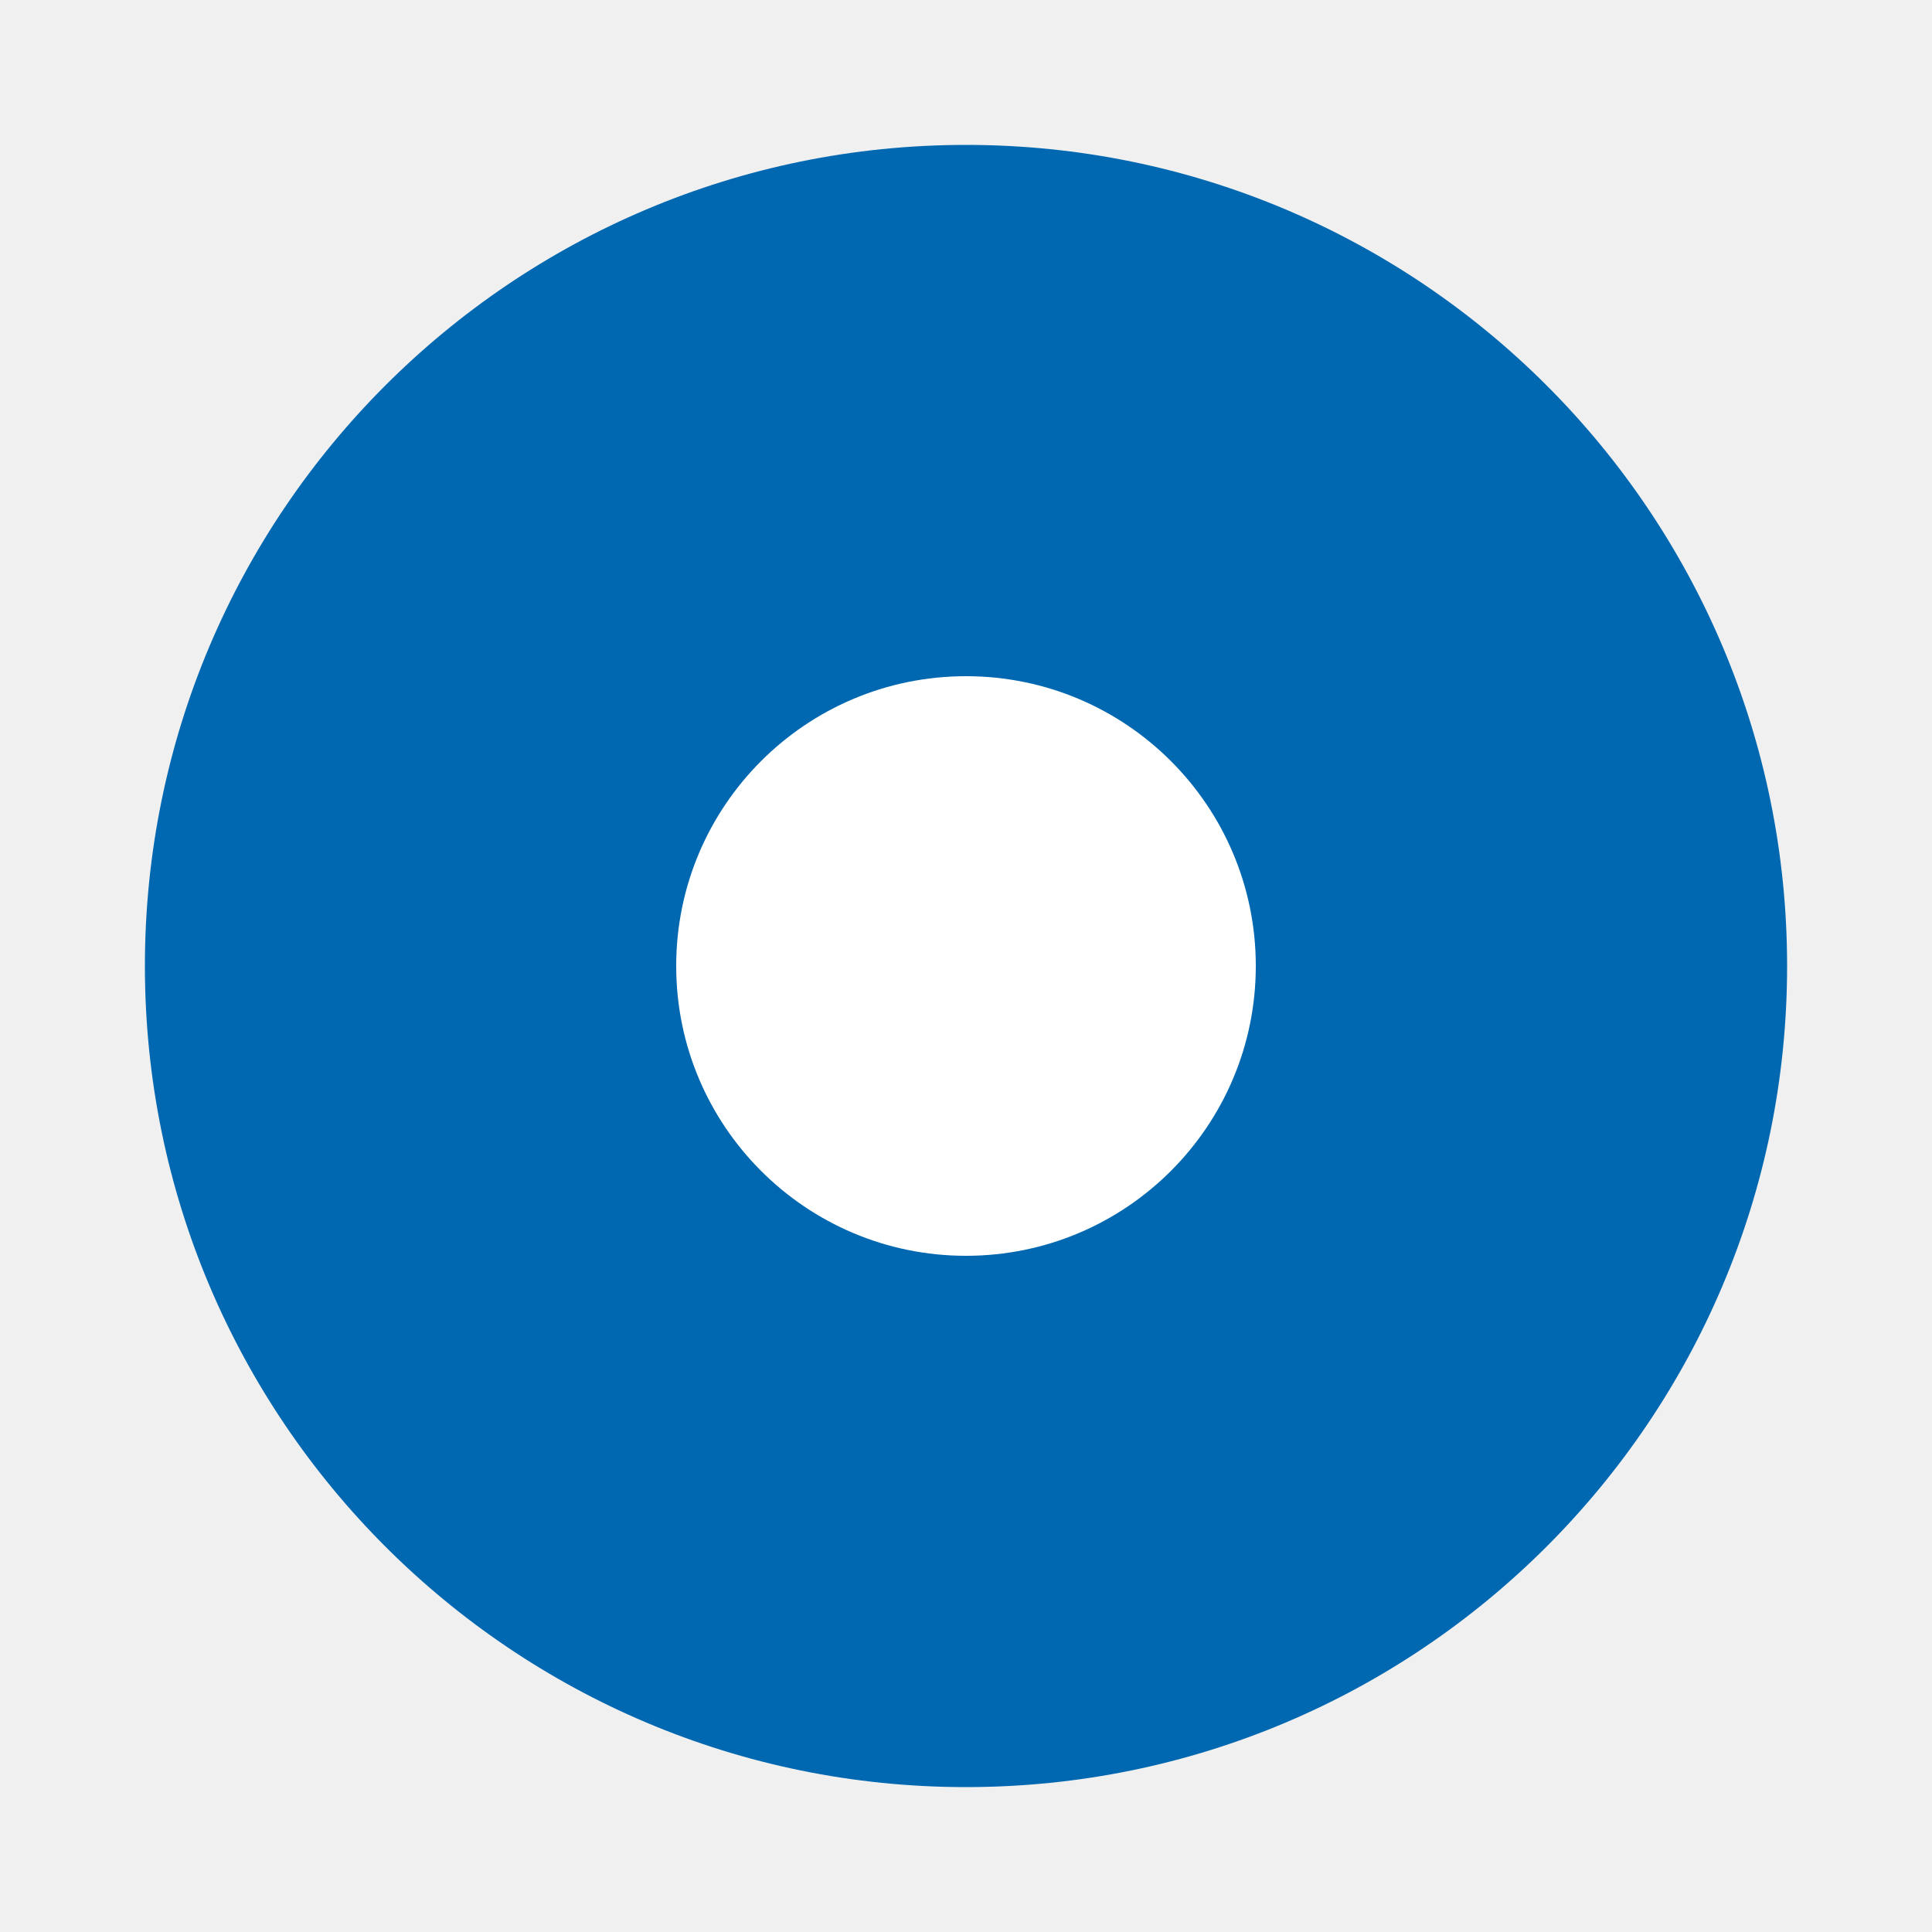
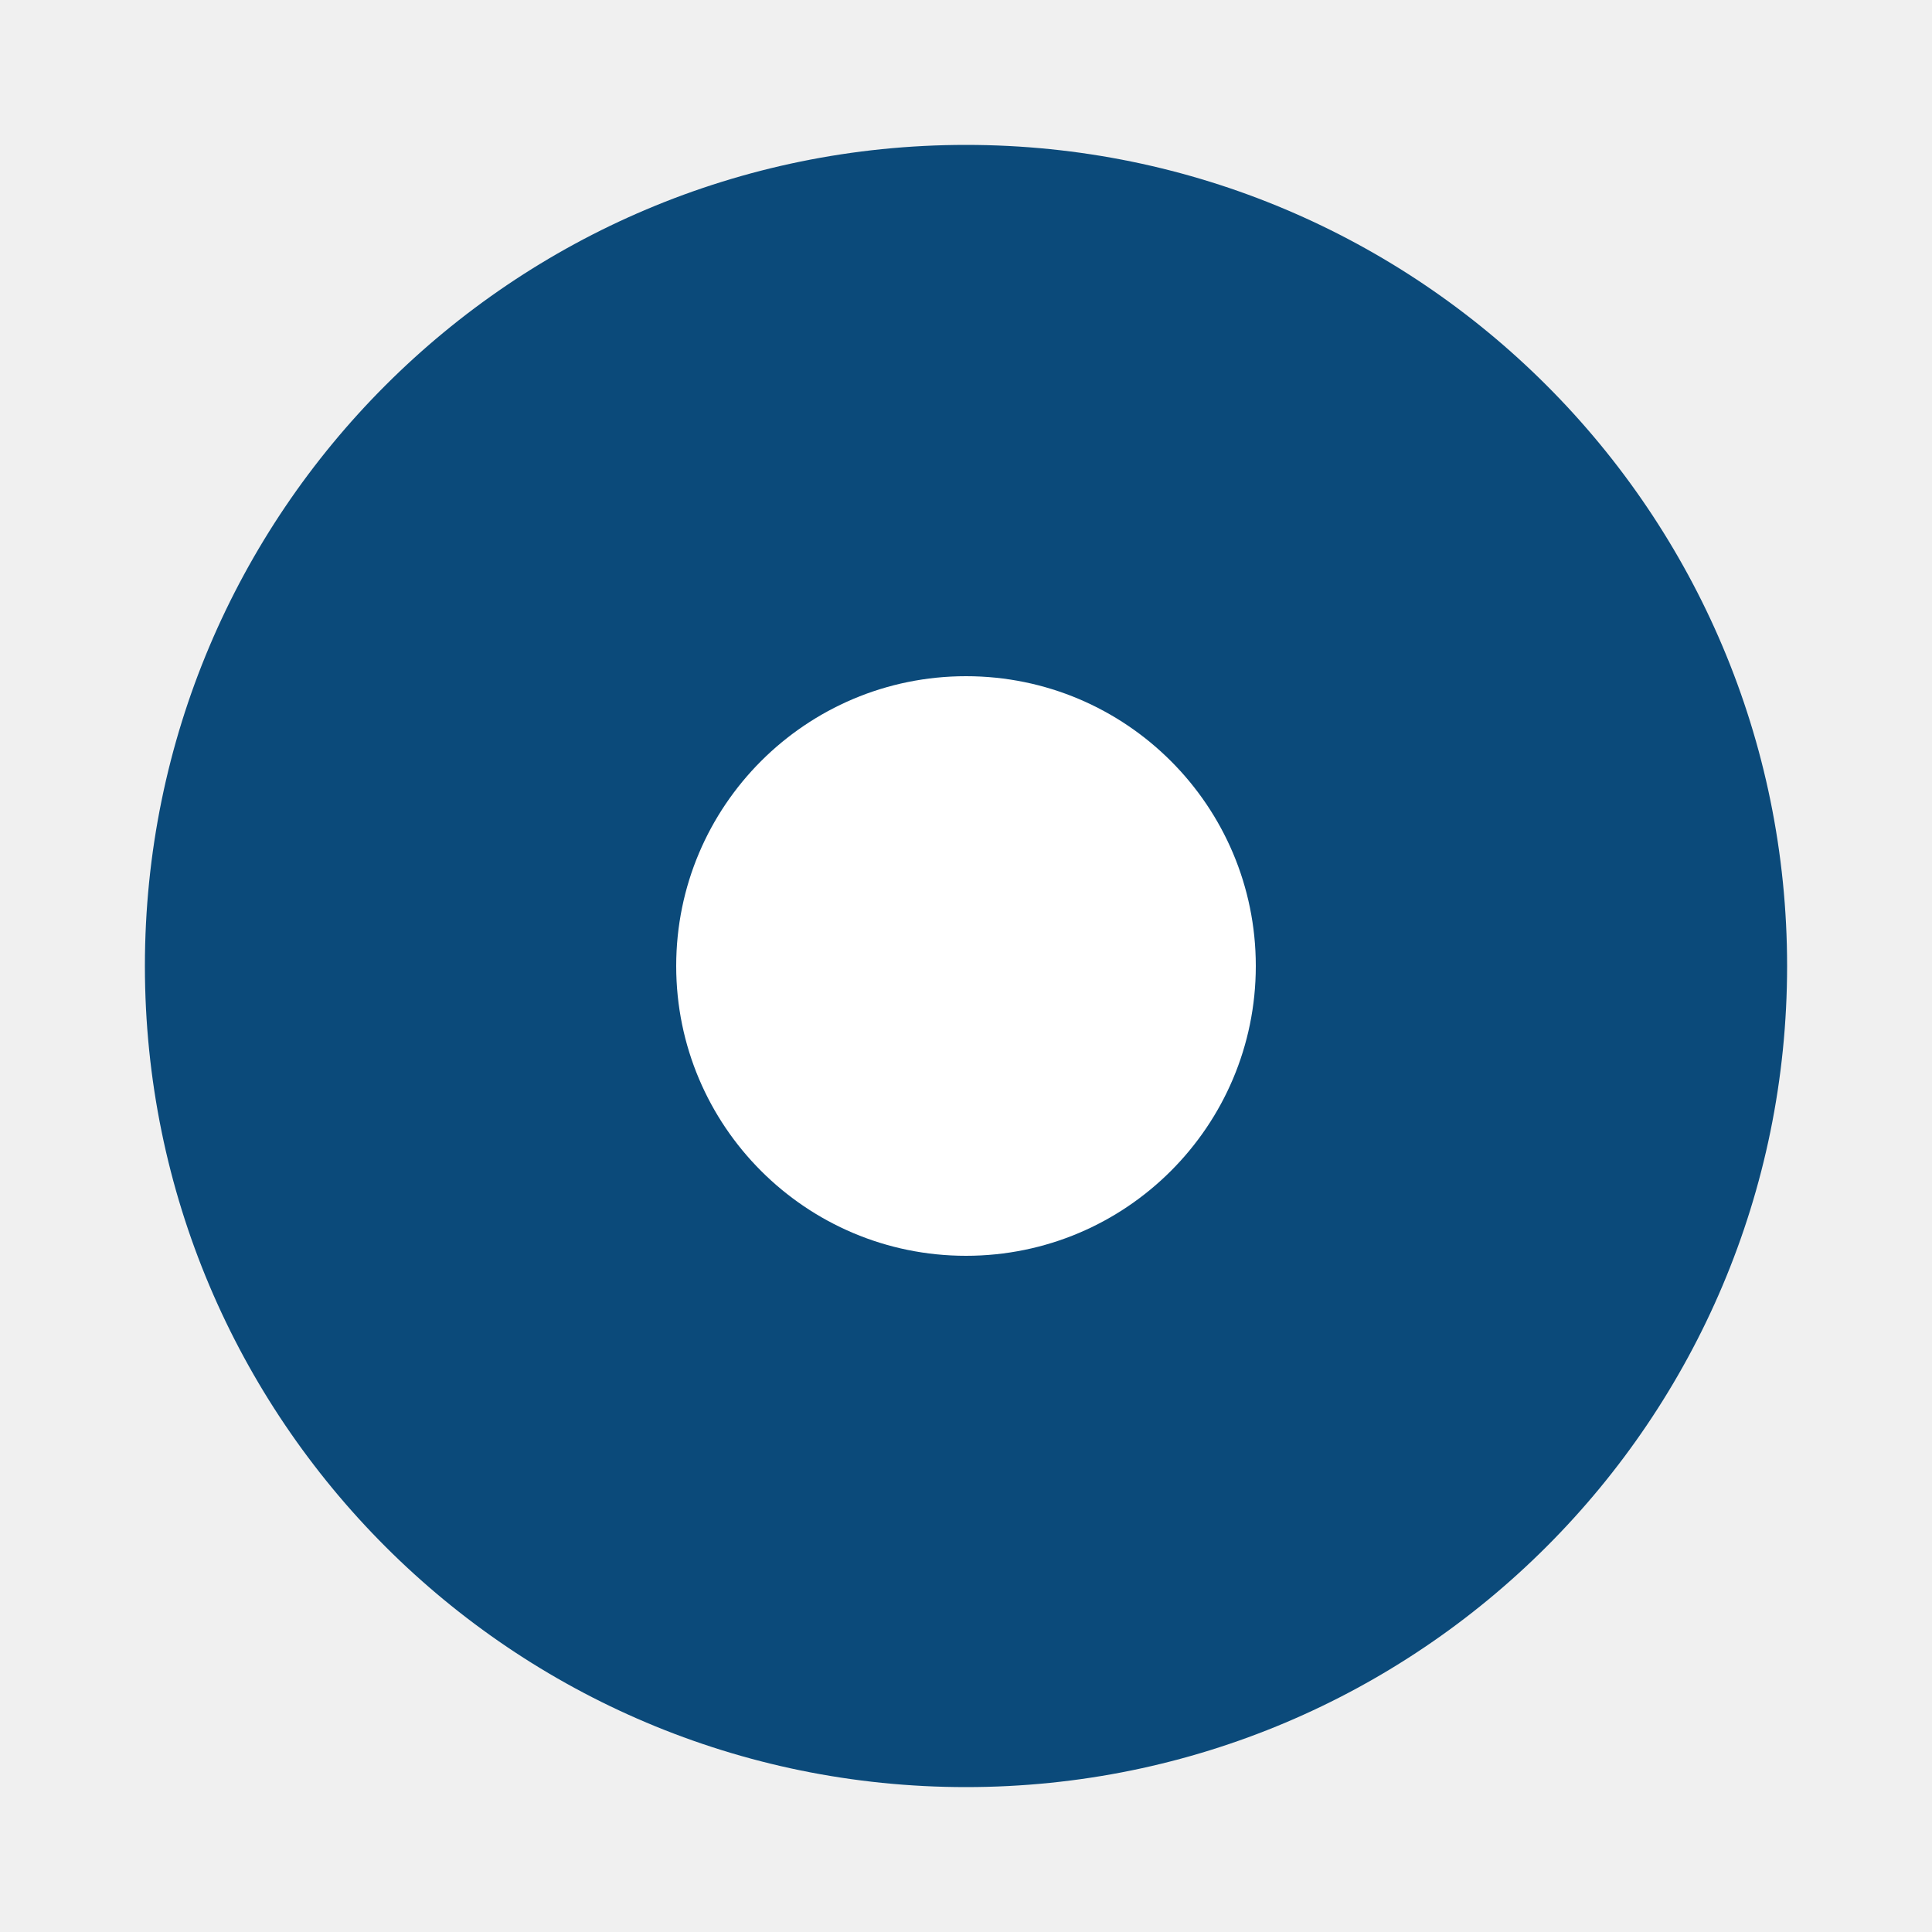
<svg xmlns="http://www.w3.org/2000/svg" viewBox="0 0 40 40">
-   <circle cx="20" cy="20" r="17" fill="#0067b1" />
+   <circle cx="20" cy="20" r="17" fill="#0b4a7a" />
  <circle cx="20" cy="20" r="6" fill="#ffffff" />
</svg>
